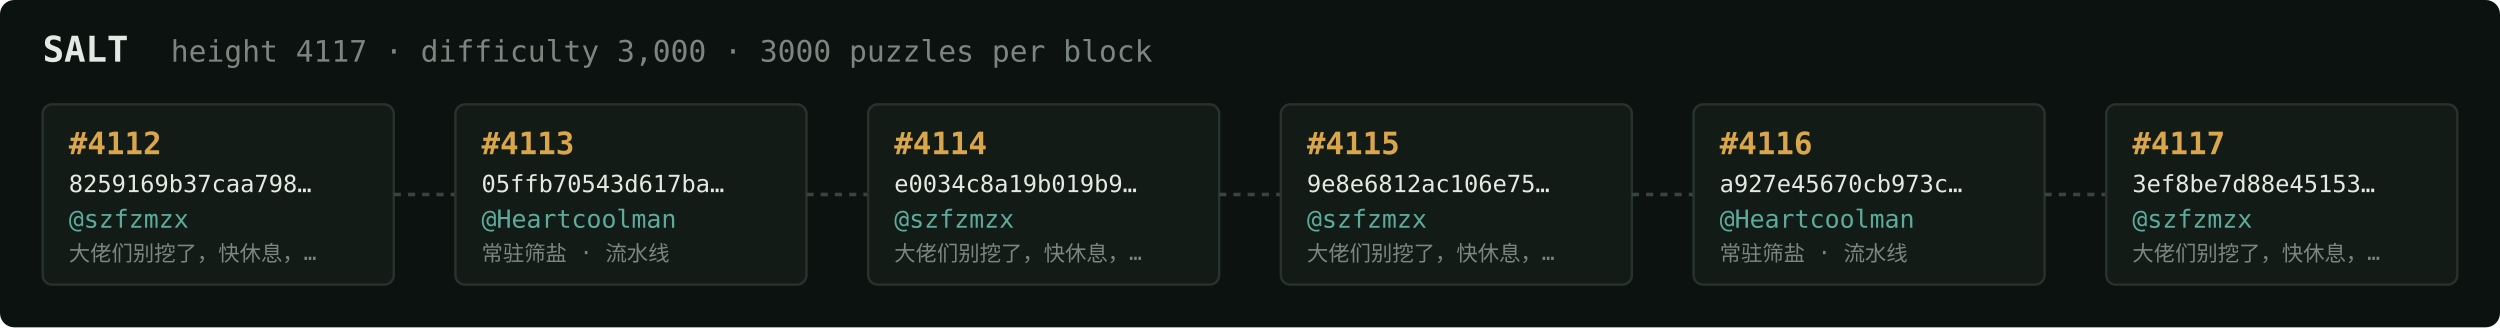
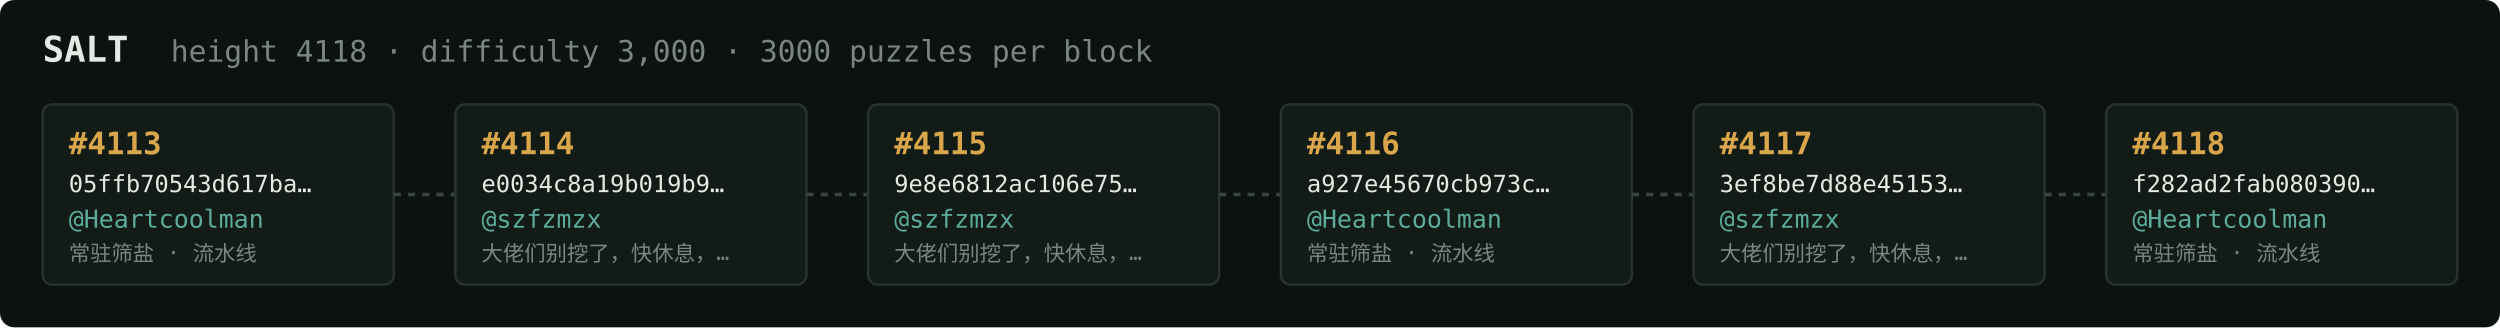
<svg xmlns="http://www.w3.org/2000/svg" width="1054" height="138" viewBox="0 0 1054 138" font-family="ui-monospace,SFMono-Regular,Menlo,monospace">
  <rect fill="#0c1210" width="1054" height="138" rx="6" />
  <text x="18" y="26" fill="#e5e9e3" font-size="15" font-weight="700">SALT</text>
-   <text x="72" y="26" fill="#7a867f" font-size="12.5">height 4117 · difficulty 3,000 · 3000 puzzles per block</text>
+   <text x="72" y="26" fill="#7a867f" font-size="12.5">height 4118 · difficulty 3,000 · 3000 puzzles per block</text>
  <rect x="18" y="44" width="148" height="76" rx="4" fill="#131b17" stroke="#28332e" stroke-width="1" />
-   <text x="29" y="65" fill="#d9a64c" font-size="13" font-weight="700">#4112</text>
-   <text x="29" y="81" fill="#e5e9e3" font-size="10">8259169b37caa798…</text>
-   <text x="29" y="96" fill="#5cab9b" font-size="10.5">@szfzmzx</text>
-   <text x="29" y="110" fill="#7a867f" font-size="9">大佬们别挖了，快休息，…</text>
+   <text x="29" y="65" fill="#d9a64c" font-size="13" font-weight="700">#4113</text>
+   <text x="29" y="81" fill="#e5e9e3" font-size="10">05ffb70543d617ba…</text>
+   <text x="29" y="96" fill="#5cab9b" font-size="10.5">@Heartcoolman</text>
+   <text x="29" y="110" fill="#7a867f" font-size="9">常驻筛盐 · 流水线</text>
  <line x1="166" y1="82.0" x2="192" y2="82.0" stroke="#38443e" stroke-width="1.5" stroke-dasharray="3 3" />
  <rect x="192" y="44" width="148" height="76" rx="4" fill="#131b17" stroke="#28332e" stroke-width="1" />
-   <text x="203" y="65" fill="#d9a64c" font-size="13" font-weight="700">#4113</text>
-   <text x="203" y="81" fill="#e5e9e3" font-size="10">05ffb70543d617ba…</text>
-   <text x="203" y="96" fill="#5cab9b" font-size="10.5">@Heartcoolman</text>
-   <text x="203" y="110" fill="#7a867f" font-size="9">常驻筛盐 · 流水线</text>
+   <text x="203" y="65" fill="#d9a64c" font-size="13" font-weight="700">#4114</text>
+   <text x="203" y="81" fill="#e5e9e3" font-size="10">e0034c8a19b019b9…</text>
+   <text x="203" y="96" fill="#5cab9b" font-size="10.5">@szfzmzx</text>
+   <text x="203" y="110" fill="#7a867f" font-size="9">大佬们别挖了，快休息，…</text>
  <line x1="340" y1="82.0" x2="366" y2="82.0" stroke="#38443e" stroke-width="1.5" stroke-dasharray="3 3" />
  <rect x="366" y="44" width="148" height="76" rx="4" fill="#131b17" stroke="#28332e" stroke-width="1" />
-   <text x="377" y="65" fill="#d9a64c" font-size="13" font-weight="700">#4114</text>
-   <text x="377" y="81" fill="#e5e9e3" font-size="10">e0034c8a19b019b9…</text>
+   <text x="377" y="65" fill="#d9a64c" font-size="13" font-weight="700">#4115</text>
+   <text x="377" y="81" fill="#e5e9e3" font-size="10">9e8e6812ac106e75…</text>
  <text x="377" y="96" fill="#5cab9b" font-size="10.5">@szfzmzx</text>
  <text x="377" y="110" fill="#7a867f" font-size="9">大佬们别挖了，快休息，…</text>
  <line x1="514" y1="82.0" x2="540" y2="82.0" stroke="#38443e" stroke-width="1.5" stroke-dasharray="3 3" />
  <rect x="540" y="44" width="148" height="76" rx="4" fill="#131b17" stroke="#28332e" stroke-width="1" />
-   <text x="551" y="65" fill="#d9a64c" font-size="13" font-weight="700">#4115</text>
-   <text x="551" y="81" fill="#e5e9e3" font-size="10">9e8e6812ac106e75…</text>
-   <text x="551" y="96" fill="#5cab9b" font-size="10.5">@szfzmzx</text>
-   <text x="551" y="110" fill="#7a867f" font-size="9">大佬们别挖了，快休息，…</text>
+   <text x="551" y="65" fill="#d9a64c" font-size="13" font-weight="700">#4116</text>
+   <text x="551" y="81" fill="#e5e9e3" font-size="10">a927e45670cb973c…</text>
+   <text x="551" y="96" fill="#5cab9b" font-size="10.5">@Heartcoolman</text>
+   <text x="551" y="110" fill="#7a867f" font-size="9">常驻筛盐 · 流水线</text>
  <line x1="688" y1="82.0" x2="714" y2="82.0" stroke="#38443e" stroke-width="1.5" stroke-dasharray="3 3" />
  <rect x="714" y="44" width="148" height="76" rx="4" fill="#131b17" stroke="#28332e" stroke-width="1" />
-   <text x="725" y="65" fill="#d9a64c" font-size="13" font-weight="700">#4116</text>
-   <text x="725" y="81" fill="#e5e9e3" font-size="10">a927e45670cb973c…</text>
-   <text x="725" y="96" fill="#5cab9b" font-size="10.5">@Heartcoolman</text>
-   <text x="725" y="110" fill="#7a867f" font-size="9">常驻筛盐 · 流水线</text>
+   <text x="725" y="65" fill="#d9a64c" font-size="13" font-weight="700">#4117</text>
+   <text x="725" y="81" fill="#e5e9e3" font-size="10">3ef8be7d88e45153…</text>
+   <text x="725" y="96" fill="#5cab9b" font-size="10.5">@szfzmzx</text>
+   <text x="725" y="110" fill="#7a867f" font-size="9">大佬们别挖了，快休息，…</text>
  <line x1="862" y1="82.0" x2="888" y2="82.0" stroke="#38443e" stroke-width="1.5" stroke-dasharray="3 3" />
  <rect x="888" y="44" width="148" height="76" rx="4" fill="#131b17" stroke="#28332e" stroke-width="1" />
-   <text x="899" y="65" fill="#d9a64c" font-size="13" font-weight="700">#4117</text>
-   <text x="899" y="81" fill="#e5e9e3" font-size="10">3ef8be7d88e45153…</text>
-   <text x="899" y="96" fill="#5cab9b" font-size="10.5">@szfzmzx</text>
-   <text x="899" y="110" fill="#7a867f" font-size="9">大佬们别挖了，快休息，…</text>
+   <text x="899" y="65" fill="#d9a64c" font-size="13" font-weight="700">#4118</text>
+   <text x="899" y="81" fill="#e5e9e3" font-size="10">f282ad2fab080390…</text>
+   <text x="899" y="96" fill="#5cab9b" font-size="10.5">@Heartcoolman</text>
+   <text x="899" y="110" fill="#7a867f" font-size="9">常驻筛盐 · 流水线</text>
</svg>
